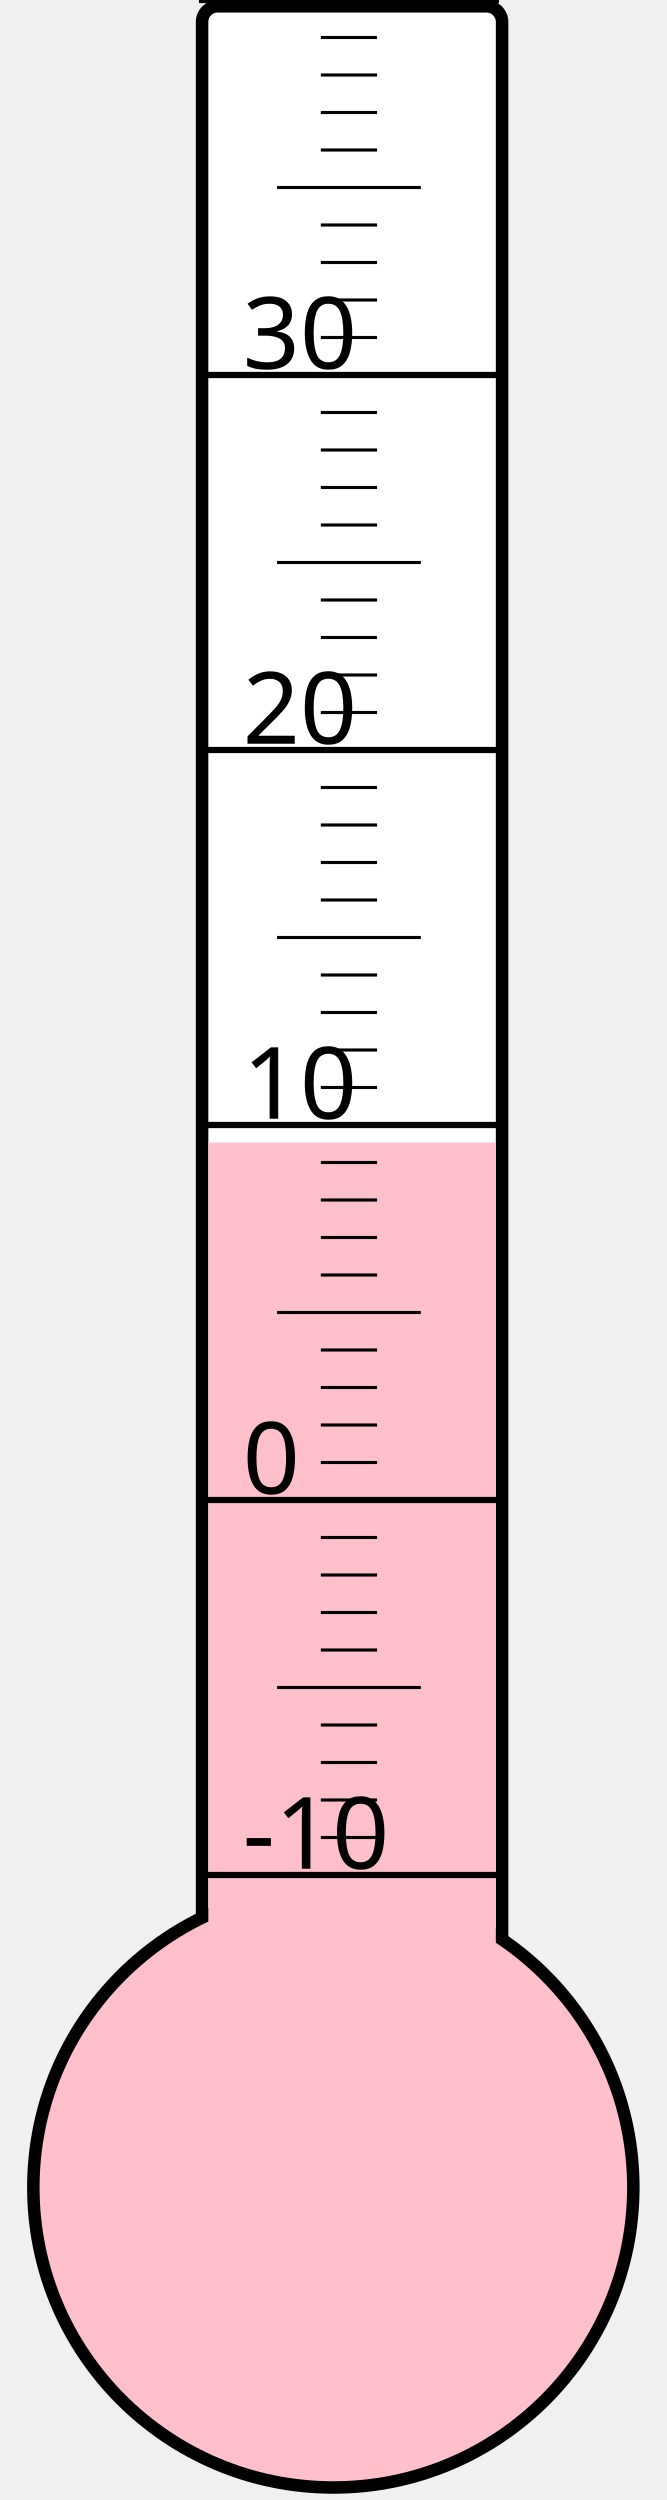
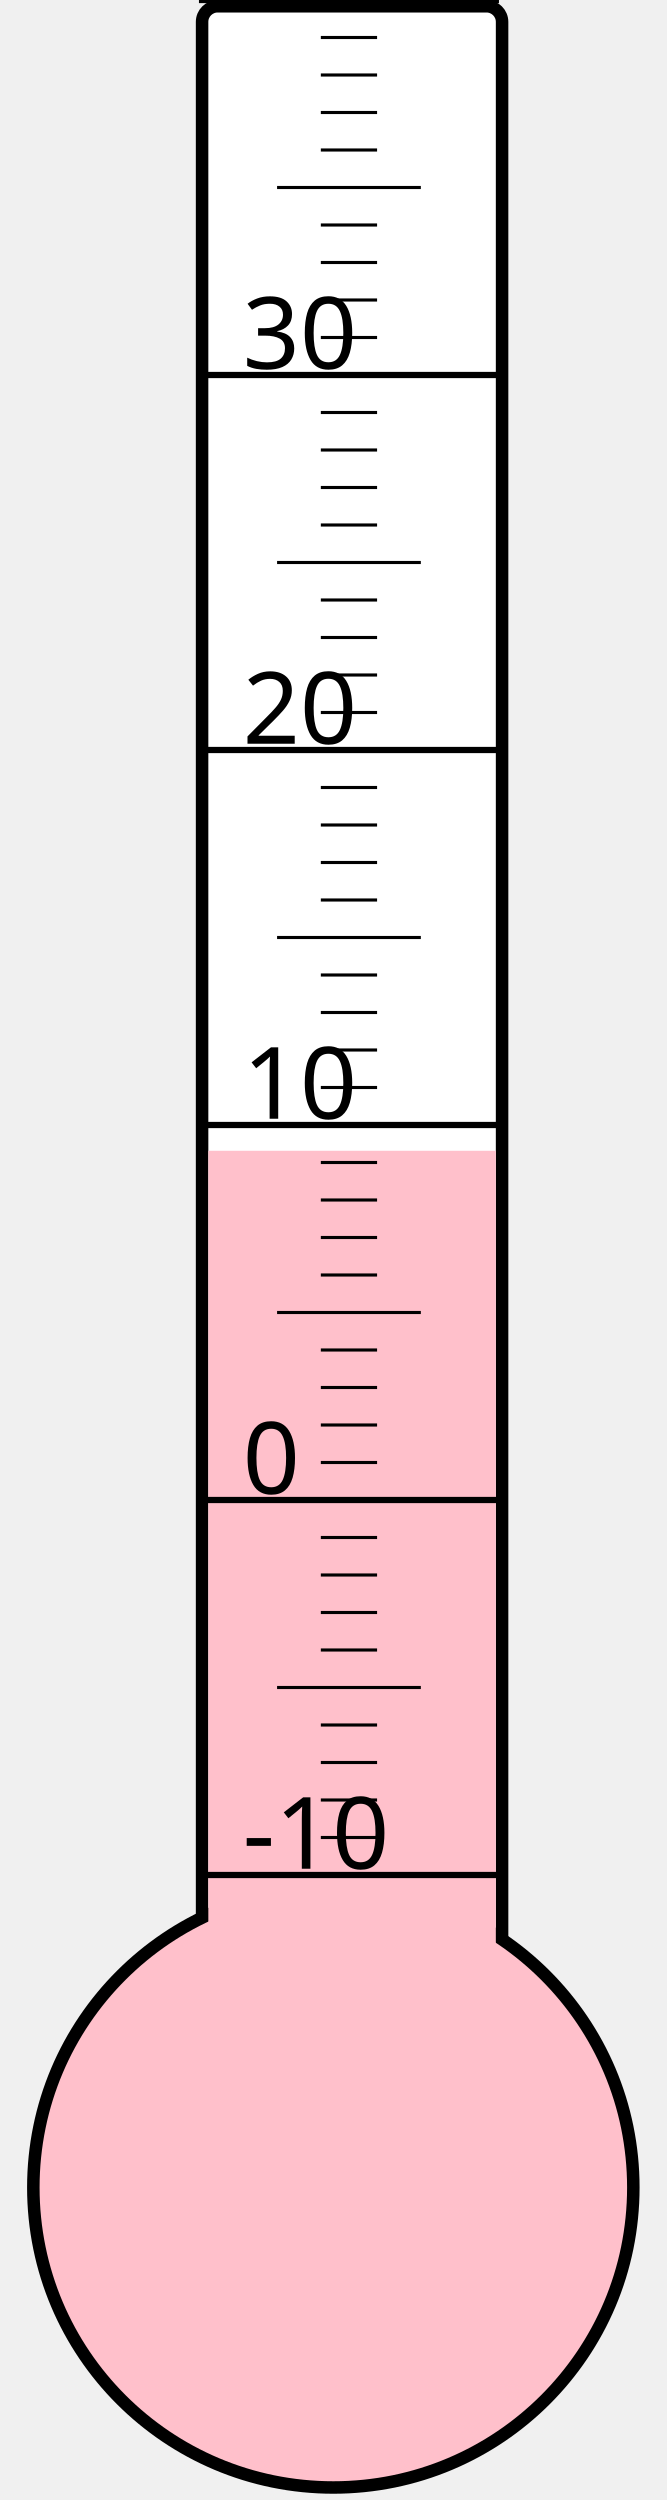
<svg xmlns="http://www.w3.org/2000/svg" width="40px" height="150px" viewBox="0 0 200 800">
  <rect width="200" height="800" x="0" y="0" style="fill: #ffffeb; fill-opacity: 0;" />
  <rect width="96" height="680" x="58" y="2" rx="5" ry="5" style="fill: white; fill-opacity: 1; stroke: black; stroke-width: 4;" />
  <circle cx="100" cy="700" r="96" style="fill: pink; stroke: black; stroke-width: 4;" />
-   <rect width="92" height="334.375" x="60" y="365.625" style="fill: pink; fill-opacity: 1; stroke-width: 0;" />
+   <rect width="92" height="331.75" x="60" y="368.25" style="fill: pink; fill-opacity: 1; stroke-width: 0;" />
  <text x="71" y="598" style="font-family: sans-serif; font-size: 24pt;">-10</text>
  <text x="71" y="478" style="font-family: sans-serif; font-size: 24pt;">0</text>
  <text x="71" y="358" style="font-family: sans-serif; font-size: 24pt;">10</text>
  <text x="71" y="238" style="font-family: sans-serif; font-size: 24pt;">20</text>
  <text x="71" y="118" style="font-family: sans-serif; font-size: 24pt;">30</text>
  <g style="stroke: black;">
    <line x1="57" y1="600" x2="153" y2="600" style="stroke-width: 2;" />
    <line x1="96" y1="588" x2="114" y2="588" style="stroke-width: 1;" />
    <line x1="96" y1="576" x2="114" y2="576" style="stroke-width: 1;" />
    <line x1="96" y1="564" x2="114" y2="564" style="stroke-width: 1;" />
    <line x1="96" y1="552" x2="114" y2="552" style="stroke-width: 1;" />
    <line x1="82" y1="540" x2="128" y2="540" style="stroke-width: 1;" />
    <line x1="96" y1="528" x2="114" y2="528" style="stroke-width: 1;" />
    <line x1="96" y1="516" x2="114" y2="516" style="stroke-width: 1;" />
    <line x1="96" y1="504" x2="114" y2="504" style="stroke-width: 1;" />
    <line x1="96" y1="492" x2="114" y2="492" style="stroke-width: 1;" />
    <line x1="57" y1="480" x2="153" y2="480" style="stroke-width: 2;" />
    <line x1="96" y1="468" x2="114" y2="468" style="stroke-width: 1;" />
    <line x1="96" y1="456" x2="114" y2="456" style="stroke-width: 1;" />
    <line x1="96" y1="444" x2="114" y2="444" style="stroke-width: 1;" />
    <line x1="96" y1="432" x2="114" y2="432" style="stroke-width: 1;" />
    <line x1="82" y1="420" x2="128" y2="420" style="stroke-width: 1;" />
    <line x1="96" y1="408" x2="114" y2="408" style="stroke-width: 1;" />
    <line x1="96" y1="396" x2="114" y2="396" style="stroke-width: 1;" />
    <line x1="96" y1="384" x2="114" y2="384" style="stroke-width: 1;" />
    <line x1="96" y1="372" x2="114" y2="372" style="stroke-width: 1;" />
    <line x1="57" y1="360" x2="153" y2="360" style="stroke-width: 2;" />
    <line x1="96" y1="348" x2="114" y2="348" style="stroke-width: 1;" />
    <line x1="96" y1="336" x2="114" y2="336" style="stroke-width: 1;" />
    <line x1="96" y1="324" x2="114" y2="324" style="stroke-width: 1;" />
    <line x1="96" y1="312" x2="114" y2="312" style="stroke-width: 1;" />
    <line x1="82" y1="300" x2="128" y2="300" style="stroke-width: 1;" />
    <line x1="96" y1="288" x2="114" y2="288" style="stroke-width: 1;" />
    <line x1="96" y1="276" x2="114" y2="276" style="stroke-width: 1;" />
    <line x1="96" y1="264" x2="114" y2="264" style="stroke-width: 1;" />
    <line x1="96" y1="252" x2="114" y2="252" style="stroke-width: 1;" />
    <line x1="57" y1="240" x2="153" y2="240" style="stroke-width: 2;" />
    <line x1="96" y1="228" x2="114" y2="228" style="stroke-width: 1;" />
    <line x1="96" y1="216" x2="114" y2="216" style="stroke-width: 1;" />
    <line x1="96" y1="204" x2="114" y2="204" style="stroke-width: 1;" />
    <line x1="96" y1="192" x2="114" y2="192" style="stroke-width: 1;" />
    <line x1="82" y1="180" x2="128" y2="180" style="stroke-width: 1;" />
    <line x1="96" y1="168" x2="114" y2="168" style="stroke-width: 1;" />
    <line x1="96" y1="156" x2="114" y2="156" style="stroke-width: 1;" />
    <line x1="96" y1="144" x2="114" y2="144" style="stroke-width: 1;" />
    <line x1="96" y1="132" x2="114" y2="132" style="stroke-width: 1;" />
    <line x1="57" y1="120" x2="153" y2="120" style="stroke-width: 2;" />
    <line x1="96" y1="108" x2="114" y2="108" style="stroke-width: 1;" />
    <line x1="96" y1="96" x2="114" y2="96" style="stroke-width: 1;" />
    <line x1="96" y1="84" x2="114" y2="84" style="stroke-width: 1;" />
    <line x1="96" y1="72" x2="114" y2="72" style="stroke-width: 1;" />
    <line x1="82" y1="60" x2="128" y2="60" style="stroke-width: 1;" />
    <line x1="96" y1="48" x2="114" y2="48" style="stroke-width: 1;" />
    <line x1="96" y1="36" x2="114" y2="36" style="stroke-width: 1;" />
    <line x1="96" y1="24" x2="114" y2="24" style="stroke-width: 1;" />
    <line x1="96" y1="12" x2="114" y2="12" style="stroke-width: 1;" />
    <line x1="57" y1="0" x2="153" y2="0" style="stroke-width: 2;" />
  </g>
</svg>
